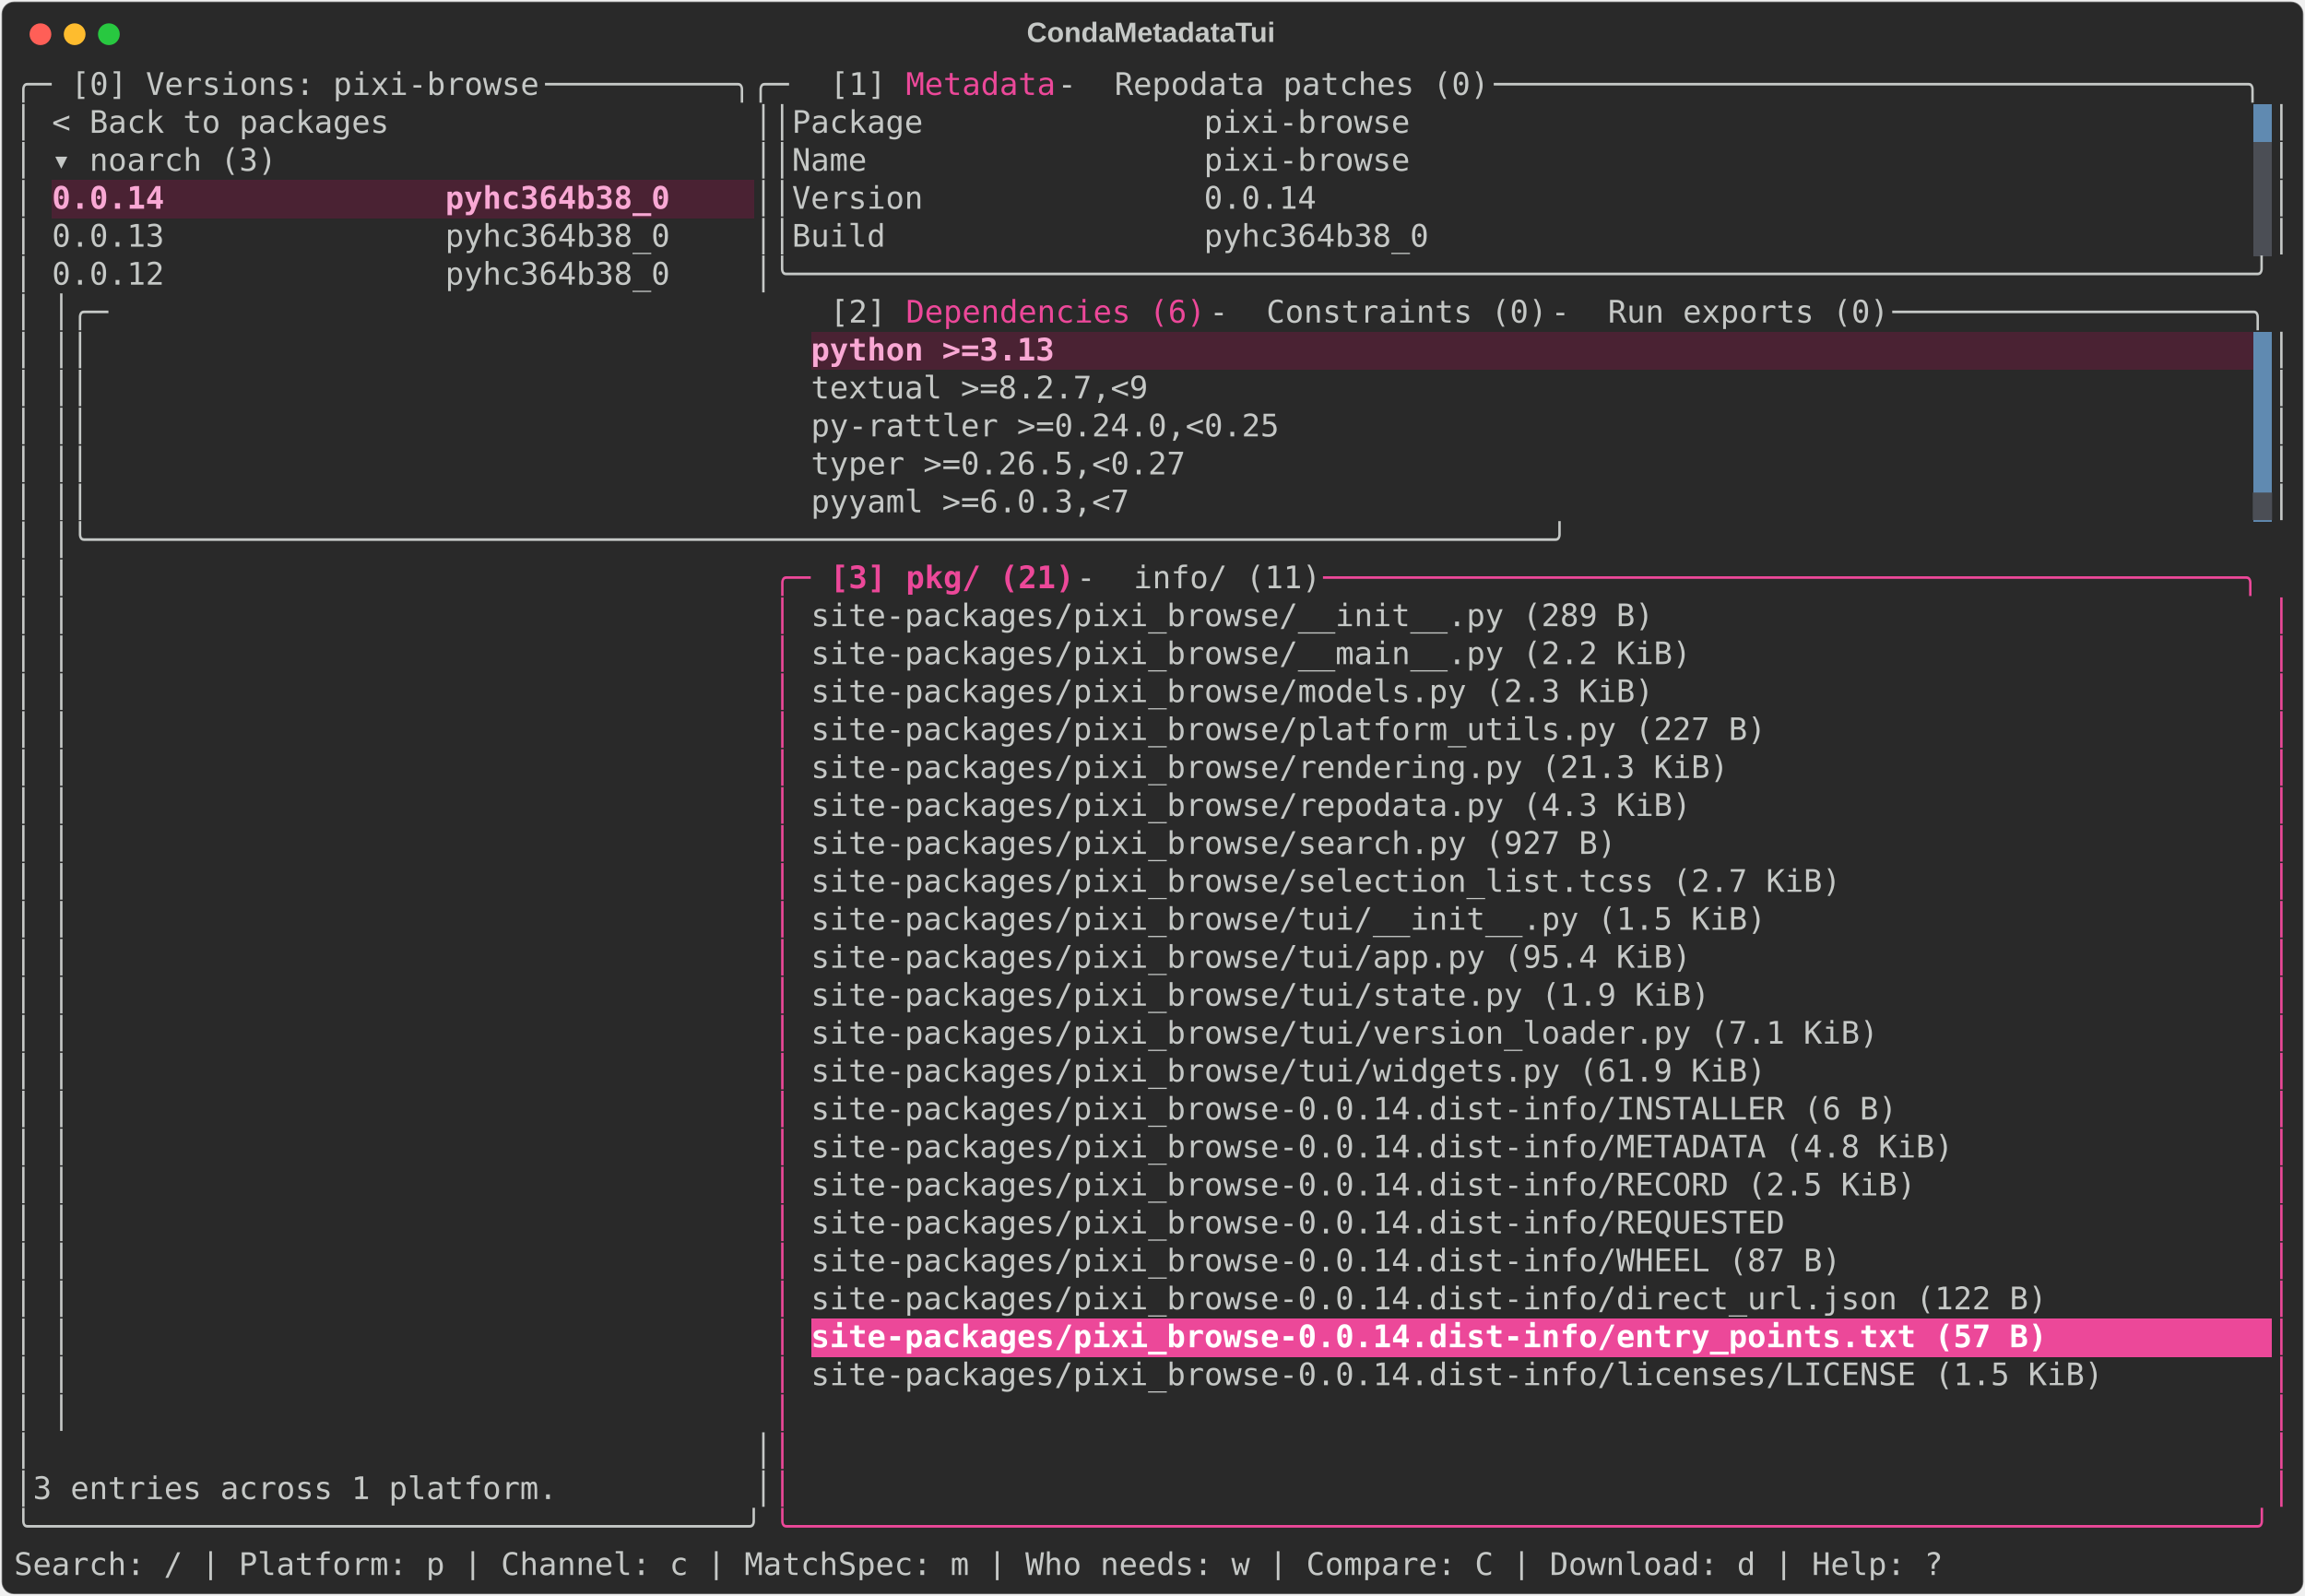
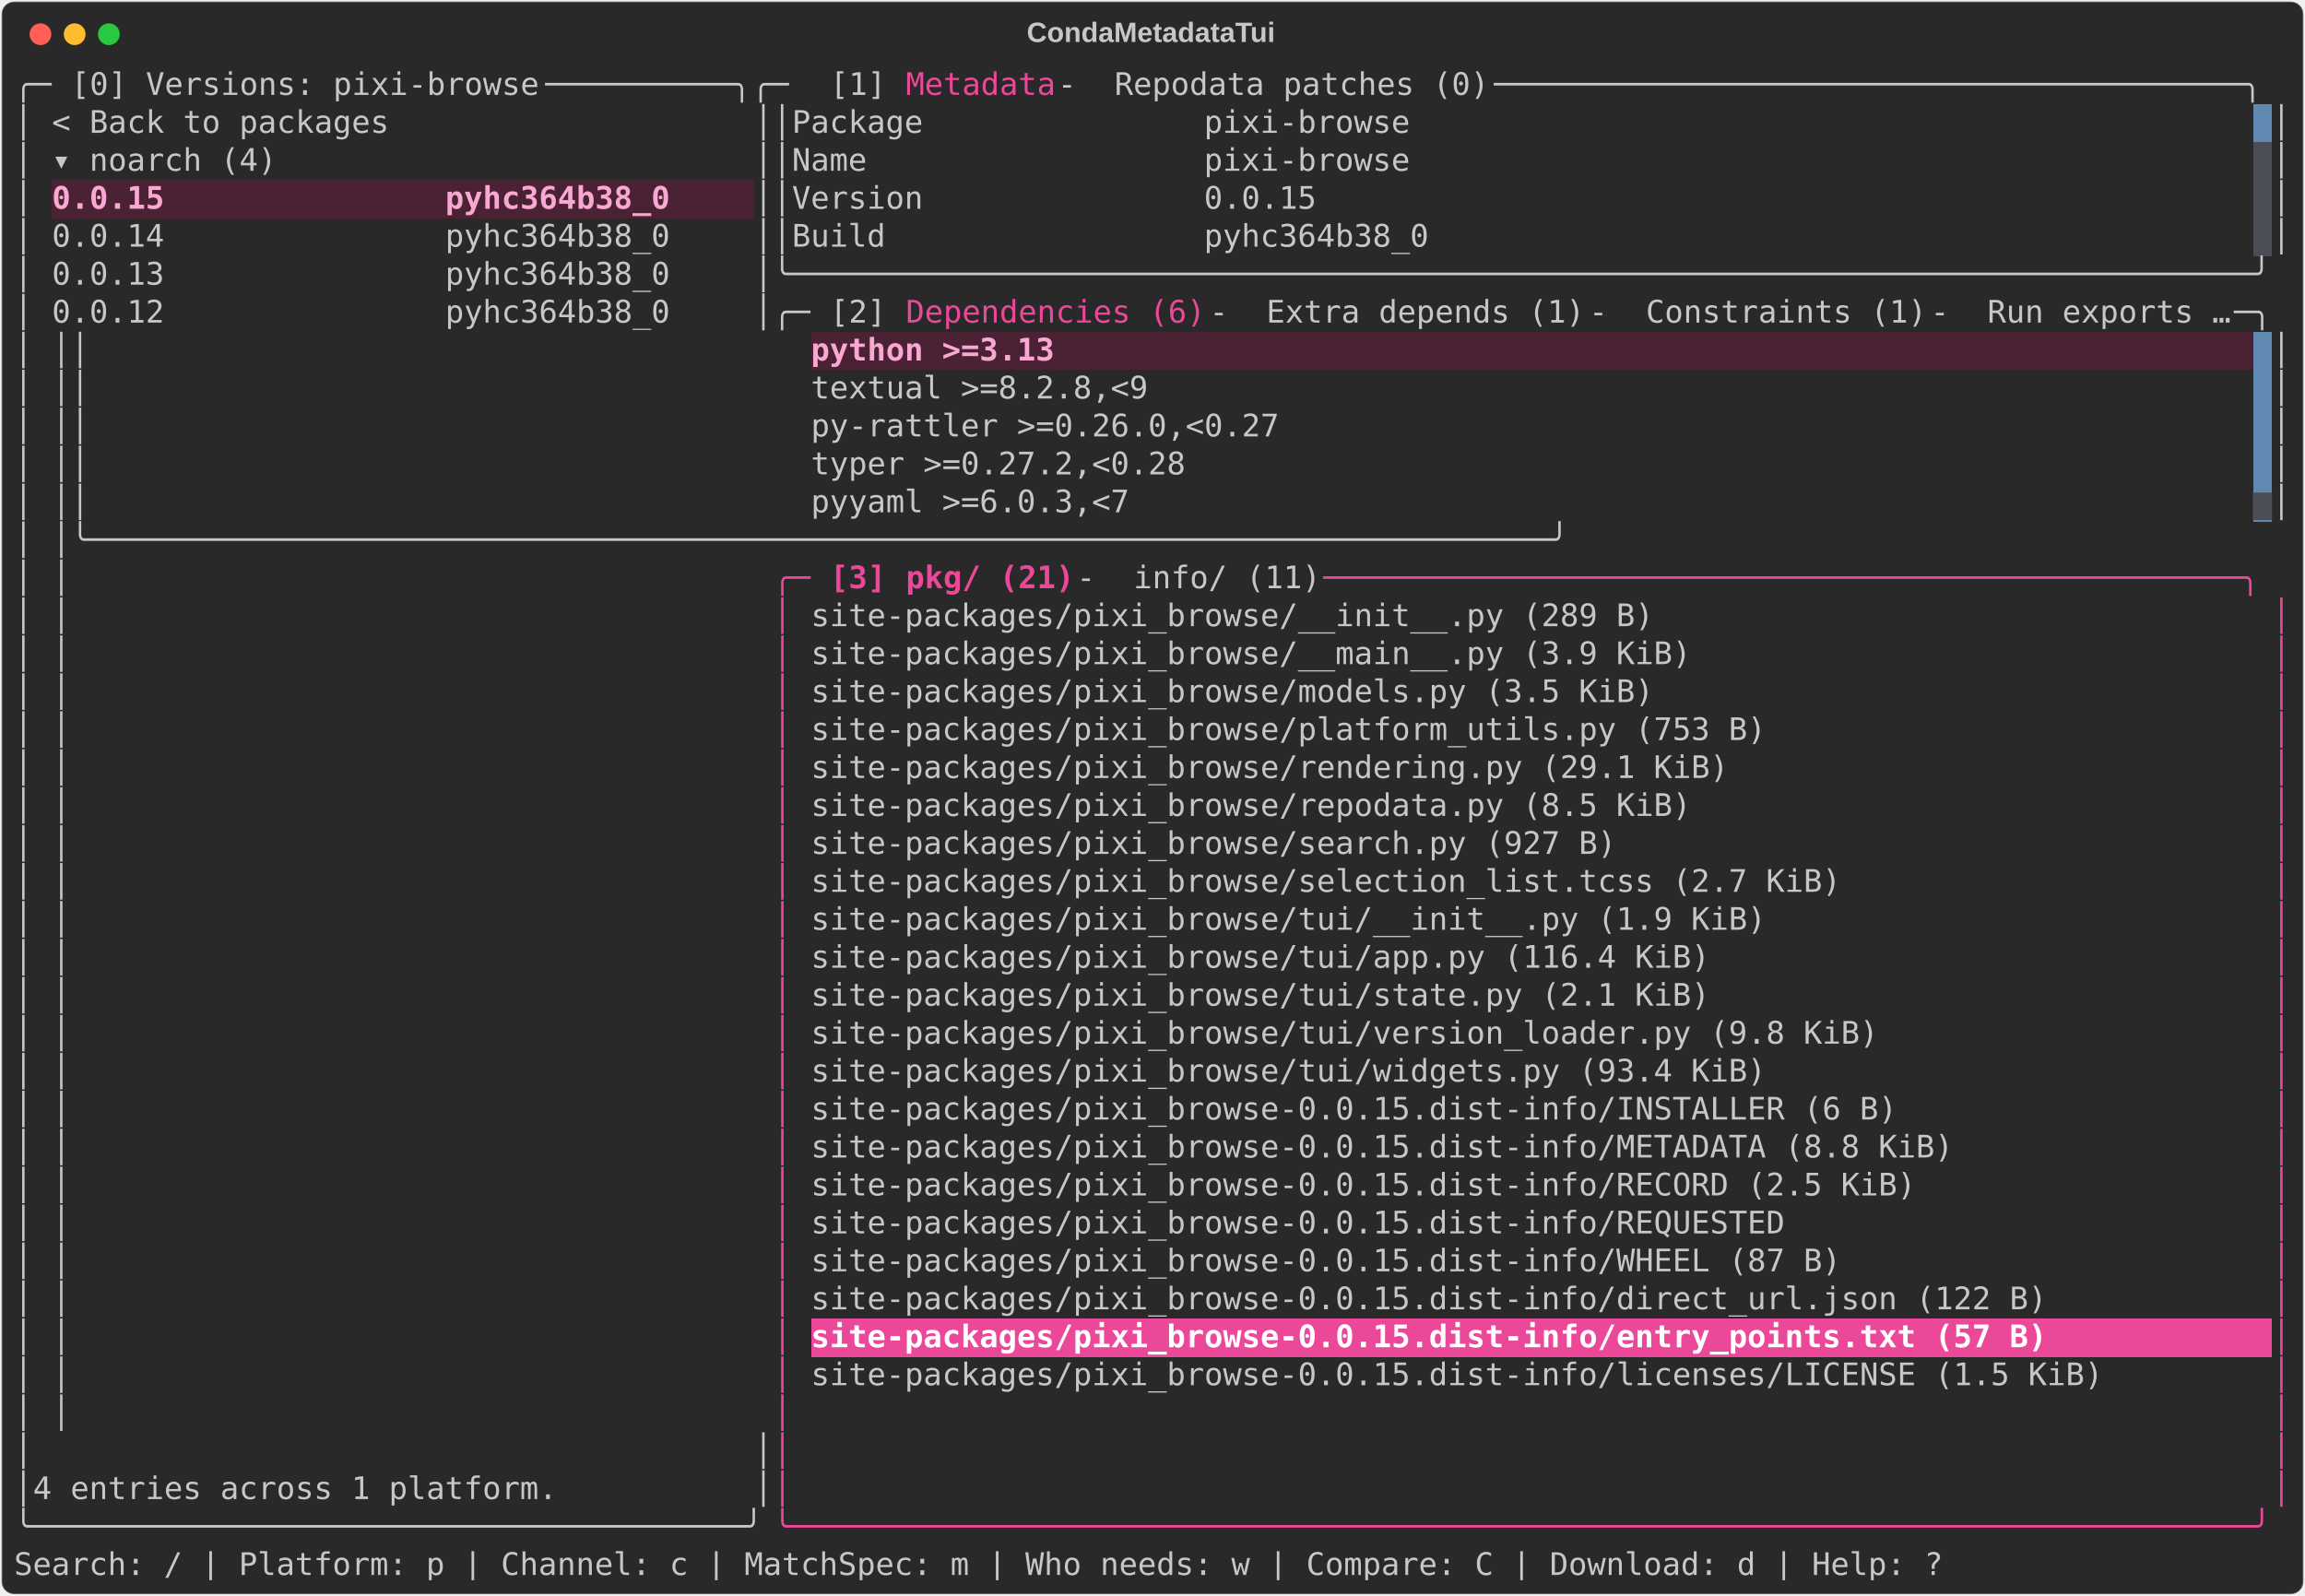
<svg xmlns="http://www.w3.org/2000/svg" class="rich-terminal" viewBox="0 0 1482 1026.0">
  <style>

    @font-face {
        font-family: "Fira Code";
        src: local("FiraCode-Regular"),
                url("https://cdnjs.cloudflare.com/ajax/libs/firacode/6.2.0/woff2/FiraCode-Regular.woff2") format("woff2"),
                url("https://cdnjs.cloudflare.com/ajax/libs/firacode/6.2.0/woff/FiraCode-Regular.woff") format("woff");
        font-style: normal;
        font-weight: 400;
    }
    @font-face {
        font-family: "Fira Code";
        src: local("FiraCode-Bold"),
                url("https://cdnjs.cloudflare.com/ajax/libs/firacode/6.2.0/woff2/FiraCode-Bold.woff2") format("woff2"),
                url("https://cdnjs.cloudflare.com/ajax/libs/firacode/6.2.0/woff/FiraCode-Bold.woff") format("woff");
        font-style: bold;
        font-weight: 700;
    }

    .terminal-matrix {
        font-family: Fira Code, monospace;
        font-size: 20px;
        line-height: 24.4px;
        font-variant-east-asian: full-width;
    }

    .terminal-title {
        font-size: 18px;
        font-weight: bold;
        font-family: arial;
    }

    .terminal-r1 { fill: #c5c8c6 }
.terminal-r2 { fill: #ec4899 }
.terminal-r3 { fill: #292929 }
.terminal-r4 { fill: #f9a8d4;font-weight: bold }
.terminal-r5 { fill: #4b4e55 }
.terminal-r6 { fill: #ec4899;font-weight: bold }
.terminal-r7 { fill: #ffffff;font-weight: bold }
    </style>
  <defs>
    <clipPath id="terminal-clip-terminal">
      <rect x="0" y="0" width="1463.0" height="975.0" />
    </clipPath>
    <clipPath id="terminal-line-0">
      <rect x="0" y="1.5" width="1464" height="24.65" />
    </clipPath>
    <clipPath id="terminal-line-1">
      <rect x="0" y="25.9" width="1464" height="24.65" />
    </clipPath>
    <clipPath id="terminal-line-2">
      <rect x="0" y="50.3" width="1464" height="24.65" />
    </clipPath>
    <clipPath id="terminal-line-3">
      <rect x="0" y="74.7" width="1464" height="24.65" />
    </clipPath>
    <clipPath id="terminal-line-4">
      <rect x="0" y="99.1" width="1464" height="24.65" />
    </clipPath>
    <clipPath id="terminal-line-5">
      <rect x="0" y="123.5" width="1464" height="24.65" />
    </clipPath>
    <clipPath id="terminal-line-6">
      <rect x="0" y="147.9" width="1464" height="24.65" />
    </clipPath>
    <clipPath id="terminal-line-7">
      <rect x="0" y="172.3" width="1464" height="24.65" />
    </clipPath>
    <clipPath id="terminal-line-8">
      <rect x="0" y="196.7" width="1464" height="24.65" />
    </clipPath>
    <clipPath id="terminal-line-9">
      <rect x="0" y="221.1" width="1464" height="24.65" />
    </clipPath>
    <clipPath id="terminal-line-10">
      <rect x="0" y="245.5" width="1464" height="24.65" />
    </clipPath>
    <clipPath id="terminal-line-11">
      <rect x="0" y="269.9" width="1464" height="24.65" />
    </clipPath>
    <clipPath id="terminal-line-12">
      <rect x="0" y="294.3" width="1464" height="24.65" />
    </clipPath>
    <clipPath id="terminal-line-13">
      <rect x="0" y="318.7" width="1464" height="24.65" />
    </clipPath>
    <clipPath id="terminal-line-14">
      <rect x="0" y="343.1" width="1464" height="24.65" />
    </clipPath>
    <clipPath id="terminal-line-15">
      <rect x="0" y="367.5" width="1464" height="24.65" />
    </clipPath>
    <clipPath id="terminal-line-16">
      <rect x="0" y="391.9" width="1464" height="24.65" />
    </clipPath>
    <clipPath id="terminal-line-17">
      <rect x="0" y="416.3" width="1464" height="24.65" />
    </clipPath>
    <clipPath id="terminal-line-18">
      <rect x="0" y="440.7" width="1464" height="24.65" />
    </clipPath>
    <clipPath id="terminal-line-19">
      <rect x="0" y="465.1" width="1464" height="24.65" />
    </clipPath>
    <clipPath id="terminal-line-20">
      <rect x="0" y="489.5" width="1464" height="24.65" />
    </clipPath>
    <clipPath id="terminal-line-21">
      <rect x="0" y="513.9" width="1464" height="24.65" />
    </clipPath>
    <clipPath id="terminal-line-22">
      <rect x="0" y="538.3" width="1464" height="24.65" />
    </clipPath>
    <clipPath id="terminal-line-23">
      <rect x="0" y="562.7" width="1464" height="24.65" />
    </clipPath>
    <clipPath id="terminal-line-24">
      <rect x="0" y="587.1" width="1464" height="24.65" />
    </clipPath>
    <clipPath id="terminal-line-25">
      <rect x="0" y="611.5" width="1464" height="24.65" />
    </clipPath>
    <clipPath id="terminal-line-26">
      <rect x="0" y="635.9" width="1464" height="24.65" />
    </clipPath>
    <clipPath id="terminal-line-27">
      <rect x="0" y="660.3" width="1464" height="24.65" />
    </clipPath>
    <clipPath id="terminal-line-28">
      <rect x="0" y="684.7" width="1464" height="24.65" />
    </clipPath>
    <clipPath id="terminal-line-29">
      <rect x="0" y="709.1" width="1464" height="24.65" />
    </clipPath>
    <clipPath id="terminal-line-30">
      <rect x="0" y="733.5" width="1464" height="24.65" />
    </clipPath>
    <clipPath id="terminal-line-31">
      <rect x="0" y="757.9" width="1464" height="24.65" />
    </clipPath>
    <clipPath id="terminal-line-32">
      <rect x="0" y="782.3" width="1464" height="24.65" />
    </clipPath>
    <clipPath id="terminal-line-33">
      <rect x="0" y="806.7" width="1464" height="24.65" />
    </clipPath>
    <clipPath id="terminal-line-34">
      <rect x="0" y="831.1" width="1464" height="24.65" />
    </clipPath>
    <clipPath id="terminal-line-35">
      <rect x="0" y="855.5" width="1464" height="24.65" />
    </clipPath>
    <clipPath id="terminal-line-36">
      <rect x="0" y="879.9" width="1464" height="24.65" />
    </clipPath>
    <clipPath id="terminal-line-37">
      <rect x="0" y="904.3" width="1464" height="24.65" />
    </clipPath>
    <clipPath id="terminal-line-38">
      <rect x="0" y="928.7" width="1464" height="24.65" />
    </clipPath>
  </defs>
  <rect fill="#292929" stroke="rgba(255,255,255,0.35)" stroke-width="1" x="1" y="1" width="1480" height="1024" rx="8" />
  <text class="terminal-title" fill="#c5c8c6" text-anchor="middle" x="740" y="27">CondaMetadataTui</text>
  <g transform="translate(26,22)">
    <circle cx="0" cy="0" r="7" fill="#ff5f57" />
    <circle cx="22" cy="0" r="7" fill="#febc2e" />
    <circle cx="44" cy="0" r="7" fill="#28c840" />
  </g>
  <g transform="translate(9, 41)" clip-path="url(#terminal-clip-terminal)">
    <rect fill="#608ab1" x="1439.6" y="25.9" width="12.2" height="24.65" shape-rendering="crispEdges" />
    <rect fill="#4b4e55" x="1439.6" y="50.3" width="12.2" height="24.65" shape-rendering="crispEdges" />
    <rect fill="#4a2233" x="24.4" y="74.7" width="402.6" height="24.65" shape-rendering="crispEdges" />
    <rect fill="#4a2233" x="427" y="74.7" width="48.8" height="24.65" shape-rendering="crispEdges" />
    <rect fill="#4b4e55" x="1439.6" y="74.7" width="12.2" height="24.65" shape-rendering="crispEdges" />
    <rect fill="#4b4e55" x="1439.6" y="99.1" width="12.2" height="24.65" shape-rendering="crispEdges" />
    <rect fill="#4a2233" x="512.4" y="172.3" width="158.6" height="24.65" shape-rendering="crispEdges" />
    <rect fill="#4a2233" x="671" y="172.3" width="768.6" height="24.65" shape-rendering="crispEdges" />
    <rect fill="#608ab1" x="1439.6" y="172.3" width="12.2" height="24.65" shape-rendering="crispEdges" />
    <rect fill="#608ab1" x="1439.6" y="196.7" width="12.2" height="24.65" shape-rendering="crispEdges" />
    <rect fill="#608ab1" x="1439.6" y="221.1" width="12.2" height="24.65" shape-rendering="crispEdges" />
    <rect fill="#608ab1" x="1439.6" y="245.5" width="12.2" height="24.65" shape-rendering="crispEdges" />
    <rect fill="#608ab1" x="1439.6" y="269.9" width="12.2" height="24.65" shape-rendering="crispEdges" />
    <rect fill="#ec4899" x="512.4" y="806.7" width="805.2" height="24.65" shape-rendering="crispEdges" />
    <rect fill="#ec4899" x="1317.6" y="806.7" width="134.2" height="24.65" shape-rendering="crispEdges" />
    <g class="terminal-matrix">
      <text class="terminal-r1" x="0" y="20" textLength="36.6" clip-path="url(#terminal-line-0)">╭─ </text>
      <text class="terminal-r1" x="36.6" y="20" textLength="305" clip-path="url(#terminal-line-0)">[0] Versions: pixi-browse</text>
      <text class="terminal-r1" x="341.6" y="20" textLength="183" clip-path="url(#terminal-line-0)"> ──────────╮╭─ </text>
      <text class="terminal-r1" x="524.6" y="20" textLength="48.8" clip-path="url(#terminal-line-0)">[1] </text>
      <text class="terminal-r2" x="573.4" y="20" textLength="97.6" clip-path="url(#terminal-line-0)">Metadata</text>
      <text class="terminal-r1" x="671" y="20" textLength="36.6" clip-path="url(#terminal-line-0)"> - </text>
      <text class="terminal-r1" x="707.6" y="20" textLength="244" clip-path="url(#terminal-line-0)">Repodata patches (0)</text>
      <text class="terminal-r1" x="951.6" y="20" textLength="512.4" clip-path="url(#terminal-line-0)"> ────────────────────────────────────────╮</text>
      <text class="terminal-r1" x="1464" y="20" textLength="12.2" clip-path="url(#terminal-line-0)">
</text>
      <text class="terminal-r1" x="0" y="44.4" textLength="12.2" clip-path="url(#terminal-line-1)">│</text>
      <text class="terminal-r1" x="24.4" y="44.4" textLength="219.6" clip-path="url(#terminal-line-1)">&lt; Back to packages</text>
      <text class="terminal-r1" x="475.8" y="44.4" textLength="24.4" clip-path="url(#terminal-line-1)">││</text>
      <text class="terminal-r1" x="500.2" y="44.4" textLength="402.6" clip-path="url(#terminal-line-1)">Package               pixi-browse</text>
      <text class="terminal-r1" x="1451.8" y="44.4" textLength="12.2" clip-path="url(#terminal-line-1)">│</text>
      <text class="terminal-r1" x="1464" y="44.4" textLength="12.2" clip-path="url(#terminal-line-1)">
</text>
      <text class="terminal-r1" x="0" y="68.8" textLength="12.2" clip-path="url(#terminal-line-2)">│</text>
-       <text class="terminal-r1" x="24.4" y="68.8" textLength="146.4" clip-path="url(#terminal-line-2)">▾ noarch (3)</text>
+       <text class="terminal-r1" x="24.4" y="68.8" textLength="146.4" clip-path="url(#terminal-line-2)">▾ noarch (4)</text>
      <text class="terminal-r1" x="475.8" y="68.8" textLength="24.4" clip-path="url(#terminal-line-2)">││</text>
      <text class="terminal-r1" x="500.2" y="68.8" textLength="402.6" clip-path="url(#terminal-line-2)">Name                  pixi-browse</text>
      <text class="terminal-r1" x="1451.8" y="68.8" textLength="12.2" clip-path="url(#terminal-line-2)">│</text>
      <text class="terminal-r1" x="1464" y="68.8" textLength="12.2" clip-path="url(#terminal-line-2)">
</text>
      <text class="terminal-r1" x="0" y="93.2" textLength="12.2" clip-path="url(#terminal-line-3)">│</text>
-       <text class="terminal-r4" x="24.4" y="93.2" textLength="402.6" clip-path="url(#terminal-line-3)">0.0.14               pyhc364b38_0</text>
+       <text class="terminal-r4" x="24.4" y="93.2" textLength="402.6" clip-path="url(#terminal-line-3)">0.0.15               pyhc364b38_0</text>
      <text class="terminal-r1" x="475.8" y="93.2" textLength="24.4" clip-path="url(#terminal-line-3)">││</text>
-       <text class="terminal-r1" x="500.2" y="93.2" textLength="341.6" clip-path="url(#terminal-line-3)">Version               0.0.14</text>
+       <text class="terminal-r1" x="500.2" y="93.2" textLength="341.6" clip-path="url(#terminal-line-3)">Version               0.0.15</text>
      <text class="terminal-r1" x="1451.8" y="93.2" textLength="12.2" clip-path="url(#terminal-line-3)">│</text>
      <text class="terminal-r1" x="1464" y="93.2" textLength="12.2" clip-path="url(#terminal-line-3)">
</text>
      <text class="terminal-r1" x="0" y="117.6" textLength="12.2" clip-path="url(#terminal-line-4)">│</text>
-       <text class="terminal-r1" x="24.4" y="117.6" textLength="402.6" clip-path="url(#terminal-line-4)">0.0.13               pyhc364b38_0</text>
+       <text class="terminal-r1" x="24.4" y="117.6" textLength="402.6" clip-path="url(#terminal-line-4)">0.0.14               pyhc364b38_0</text>
      <text class="terminal-r1" x="475.8" y="117.6" textLength="24.4" clip-path="url(#terminal-line-4)">││</text>
      <text class="terminal-r1" x="500.2" y="117.6" textLength="414.8" clip-path="url(#terminal-line-4)">Build                 pyhc364b38_0</text>
      <text class="terminal-r1" x="1451.8" y="117.6" textLength="12.2" clip-path="url(#terminal-line-4)">│</text>
      <text class="terminal-r1" x="1464" y="117.6" textLength="12.2" clip-path="url(#terminal-line-4)">
</text>
      <text class="terminal-r1" x="0" y="142" textLength="12.2" clip-path="url(#terminal-line-5)">│</text>
-       <text class="terminal-r1" x="24.4" y="142" textLength="402.6" clip-path="url(#terminal-line-5)">0.0.12               pyhc364b38_0</text>
+       <text class="terminal-r1" x="24.4" y="142" textLength="402.6" clip-path="url(#terminal-line-5)">0.0.13               pyhc364b38_0</text>
      <text class="terminal-r1" x="475.8" y="142" textLength="988.2" clip-path="url(#terminal-line-5)">│╰──────────────────────────────────────────────────────────────────────────────╯</text>
      <text class="terminal-r1" x="1464" y="142" textLength="12.2" clip-path="url(#terminal-line-5)">
</text>
      <text class="terminal-r1" x="0" y="166.4" textLength="12.2" clip-path="url(#terminal-line-6)">│</text>
-       <text class="terminal-r1" x="24.4" y="166.4" textLength="500.2" clip-path="url(#terminal-line-6)">                                     │╭─ </text>
+       <text class="terminal-r1" x="24.4" y="166.4" textLength="402.6" clip-path="url(#terminal-line-6)">0.0.12               pyhc364b38_0</text>
+       <text class="terminal-r1" x="475.8" y="166.4" textLength="48.8" clip-path="url(#terminal-line-6)">│╭─ </text>
      <text class="terminal-r1" x="524.6" y="166.4" textLength="48.8" clip-path="url(#terminal-line-6)">[2] </text>
      <text class="terminal-r2" x="573.4" y="166.4" textLength="195.2" clip-path="url(#terminal-line-6)">Dependencies (6)</text>
      <text class="terminal-r1" x="768.6" y="166.4" textLength="36.6" clip-path="url(#terminal-line-6)"> - </text>
-       <text class="terminal-r1" x="805.2" y="166.4" textLength="183" clip-path="url(#terminal-line-6)">Constraints (0)</text>
-       <text class="terminal-r1" x="988.2" y="166.4" textLength="36.6" clip-path="url(#terminal-line-6)"> - </text>
-       <text class="terminal-r1" x="1024.8" y="166.4" textLength="183" clip-path="url(#terminal-line-6)">Run exports (0)</text>
-       <text class="terminal-r1" x="1207.8" y="166.4" textLength="256.2" clip-path="url(#terminal-line-6)"> ───────────────────╮</text>
+       <text class="terminal-r1" x="805.2" y="166.4" textLength="207.4" clip-path="url(#terminal-line-6)">Extra depends (1)</text>
+       <text class="terminal-r1" x="1012.6" y="166.4" textLength="36.6" clip-path="url(#terminal-line-6)"> - </text>
+       <text class="terminal-r1" x="1049.2" y="166.4" textLength="183" clip-path="url(#terminal-line-6)">Constraints (1)</text>
+       <text class="terminal-r1" x="1232.2" y="166.4" textLength="36.6" clip-path="url(#terminal-line-6)"> - </text>
+       <text class="terminal-r1" x="1268.8" y="166.4" textLength="158.6" clip-path="url(#terminal-line-6)">Run exports …</text>
+       <text class="terminal-r1" x="1427.4" y="166.4" textLength="36.6" clip-path="url(#terminal-line-6)"> ─╮</text>
      <text class="terminal-r1" x="1464" y="166.4" textLength="12.2" clip-path="url(#terminal-line-6)">
</text>
      <text class="terminal-r1" x="0" y="190.8" textLength="12.2" clip-path="url(#terminal-line-7)">│</text>
      <text class="terminal-r1" x="24.4" y="190.8" textLength="475.8" clip-path="url(#terminal-line-7)">                                     ││</text>
      <text class="terminal-r4" x="512.4" y="190.8" textLength="158.6" clip-path="url(#terminal-line-7)">python &gt;=3.13</text>
      <text class="terminal-r1" x="1451.8" y="190.8" textLength="12.2" clip-path="url(#terminal-line-7)">│</text>
      <text class="terminal-r1" x="1464" y="190.8" textLength="12.2" clip-path="url(#terminal-line-7)">
</text>
      <text class="terminal-r1" x="0" y="215.2" textLength="12.2" clip-path="url(#terminal-line-8)">│</text>
      <text class="terminal-r1" x="24.4" y="215.2" textLength="475.8" clip-path="url(#terminal-line-8)">                                     ││</text>
-       <text class="terminal-r1" x="512.4" y="215.2" textLength="219.6" clip-path="url(#terminal-line-8)">textual &gt;=8.2.7,&lt;9</text>
+       <text class="terminal-r1" x="512.4" y="215.2" textLength="219.6" clip-path="url(#terminal-line-8)">textual &gt;=8.2.8,&lt;9</text>
      <text class="terminal-r1" x="1451.8" y="215.2" textLength="12.2" clip-path="url(#terminal-line-8)">│</text>
      <text class="terminal-r1" x="1464" y="215.2" textLength="12.2" clip-path="url(#terminal-line-8)">
</text>
      <text class="terminal-r1" x="0" y="239.6" textLength="12.2" clip-path="url(#terminal-line-9)">│</text>
      <text class="terminal-r1" x="24.4" y="239.6" textLength="475.8" clip-path="url(#terminal-line-9)">                                     ││</text>
-       <text class="terminal-r1" x="512.4" y="239.6" textLength="305" clip-path="url(#terminal-line-9)">py-rattler &gt;=0.24.0,&lt;0.25</text>
+       <text class="terminal-r1" x="512.4" y="239.6" textLength="305" clip-path="url(#terminal-line-9)">py-rattler &gt;=0.26.0,&lt;0.27</text>
      <text class="terminal-r1" x="1451.8" y="239.6" textLength="12.2" clip-path="url(#terminal-line-9)">│</text>
      <text class="terminal-r1" x="1464" y="239.6" textLength="12.2" clip-path="url(#terminal-line-9)">
</text>
      <text class="terminal-r1" x="0" y="264" textLength="12.2" clip-path="url(#terminal-line-10)">│</text>
      <text class="terminal-r1" x="24.4" y="264" textLength="475.8" clip-path="url(#terminal-line-10)">                                     ││</text>
-       <text class="terminal-r1" x="512.4" y="264" textLength="244" clip-path="url(#terminal-line-10)">typer &gt;=0.26.5,&lt;0.27</text>
+       <text class="terminal-r1" x="512.4" y="264" textLength="244" clip-path="url(#terminal-line-10)">typer &gt;=0.27.2,&lt;0.28</text>
      <text class="terminal-r1" x="1451.8" y="264" textLength="12.2" clip-path="url(#terminal-line-10)">│</text>
      <text class="terminal-r1" x="1464" y="264" textLength="12.2" clip-path="url(#terminal-line-10)">
</text>
      <text class="terminal-r1" x="0" y="288.4" textLength="12.2" clip-path="url(#terminal-line-11)">│</text>
      <text class="terminal-r1" x="24.4" y="288.4" textLength="475.8" clip-path="url(#terminal-line-11)">                                     ││</text>
      <text class="terminal-r1" x="512.4" y="288.4" textLength="207.4" clip-path="url(#terminal-line-11)">pyyaml &gt;=6.0.3,&lt;7</text>
      <text class="terminal-r5" x="1439.6" y="288.4" textLength="12.2" clip-path="url(#terminal-line-11)">▆</text>
      <text class="terminal-r1" x="1451.8" y="288.4" textLength="12.2" clip-path="url(#terminal-line-11)">│</text>
      <text class="terminal-r1" x="1464" y="288.4" textLength="12.2" clip-path="url(#terminal-line-11)">
</text>
      <text class="terminal-r1" x="0" y="312.8" textLength="12.2" clip-path="url(#terminal-line-12)">│</text>
      <text class="terminal-r1" x="24.4" y="312.8" textLength="1439.6" clip-path="url(#terminal-line-12)">                                     │╰──────────────────────────────────────────────────────────────────────────────╯</text>
      <text class="terminal-r1" x="1464" y="312.8" textLength="12.2" clip-path="url(#terminal-line-12)">
</text>
      <text class="terminal-r1" x="0" y="337.2" textLength="12.2" clip-path="url(#terminal-line-13)">│</text>
      <text class="terminal-r1" x="24.4" y="337.2" textLength="463.6" clip-path="url(#terminal-line-13)">                                     │</text>
      <text class="terminal-r2" x="488" y="337.2" textLength="36.6" clip-path="url(#terminal-line-13)">╭─ </text>
      <text class="terminal-r6" x="524.6" y="337.2" textLength="48.8" clip-path="url(#terminal-line-13)">[3] </text>
      <text class="terminal-r6" x="573.4" y="337.2" textLength="109.8" clip-path="url(#terminal-line-13)">pkg/ (21)</text>
      <text class="terminal-r1" x="683.2" y="337.2" textLength="36.6" clip-path="url(#terminal-line-13)"> - </text>
      <text class="terminal-r1" x="719.8" y="337.2" textLength="122" clip-path="url(#terminal-line-13)">info/ (11)</text>
      <text class="terminal-r2" x="841.8" y="337.2" textLength="622.2" clip-path="url(#terminal-line-13)"> ─────────────────────────────────────────────────╮</text>
      <text class="terminal-r1" x="1464" y="337.2" textLength="12.2" clip-path="url(#terminal-line-13)">
</text>
      <text class="terminal-r1" x="0" y="361.6" textLength="12.2" clip-path="url(#terminal-line-14)">│</text>
      <text class="terminal-r1" x="24.4" y="361.6" textLength="463.6" clip-path="url(#terminal-line-14)">                                     │</text>
      <text class="terminal-r2" x="488" y="361.6" textLength="12.2" clip-path="url(#terminal-line-14)">│</text>
      <text class="terminal-r1" x="512.4" y="361.6" textLength="549" clip-path="url(#terminal-line-14)">site-packages/pixi_browse/__init__.py (289 B)</text>
      <text class="terminal-r2" x="1451.8" y="361.6" textLength="12.2" clip-path="url(#terminal-line-14)">│</text>
      <text class="terminal-r1" x="1464" y="361.6" textLength="12.2" clip-path="url(#terminal-line-14)">
</text>
      <text class="terminal-r1" x="0" y="386" textLength="12.2" clip-path="url(#terminal-line-15)">│</text>
      <text class="terminal-r1" x="24.4" y="386" textLength="463.6" clip-path="url(#terminal-line-15)">                                     │</text>
      <text class="terminal-r2" x="488" y="386" textLength="12.2" clip-path="url(#terminal-line-15)">│</text>
-       <text class="terminal-r1" x="512.4" y="386" textLength="573.4" clip-path="url(#terminal-line-15)">site-packages/pixi_browse/__main__.py (2.2 KiB)</text>
+       <text class="terminal-r1" x="512.4" y="386" textLength="573.4" clip-path="url(#terminal-line-15)">site-packages/pixi_browse/__main__.py (3.9 KiB)</text>
      <text class="terminal-r2" x="1451.8" y="386" textLength="12.2" clip-path="url(#terminal-line-15)">│</text>
      <text class="terminal-r1" x="1464" y="386" textLength="12.2" clip-path="url(#terminal-line-15)">
</text>
      <text class="terminal-r1" x="0" y="410.4" textLength="12.2" clip-path="url(#terminal-line-16)">│</text>
      <text class="terminal-r1" x="24.4" y="410.4" textLength="463.6" clip-path="url(#terminal-line-16)">                                     │</text>
      <text class="terminal-r2" x="488" y="410.4" textLength="12.2" clip-path="url(#terminal-line-16)">│</text>
-       <text class="terminal-r1" x="512.4" y="410.4" textLength="549" clip-path="url(#terminal-line-16)">site-packages/pixi_browse/models.py (2.3 KiB)</text>
+       <text class="terminal-r1" x="512.4" y="410.4" textLength="549" clip-path="url(#terminal-line-16)">site-packages/pixi_browse/models.py (3.5 KiB)</text>
      <text class="terminal-r2" x="1451.8" y="410.4" textLength="12.2" clip-path="url(#terminal-line-16)">│</text>
      <text class="terminal-r1" x="1464" y="410.4" textLength="12.2" clip-path="url(#terminal-line-16)">
</text>
      <text class="terminal-r1" x="0" y="434.8" textLength="12.2" clip-path="url(#terminal-line-17)">│</text>
      <text class="terminal-r1" x="24.4" y="434.8" textLength="463.6" clip-path="url(#terminal-line-17)">                                     │</text>
      <text class="terminal-r2" x="488" y="434.8" textLength="12.2" clip-path="url(#terminal-line-17)">│</text>
-       <text class="terminal-r1" x="512.4" y="434.8" textLength="622.2" clip-path="url(#terminal-line-17)">site-packages/pixi_browse/platform_utils.py (227 B)</text>
+       <text class="terminal-r1" x="512.4" y="434.8" textLength="622.2" clip-path="url(#terminal-line-17)">site-packages/pixi_browse/platform_utils.py (753 B)</text>
      <text class="terminal-r2" x="1451.8" y="434.8" textLength="12.2" clip-path="url(#terminal-line-17)">│</text>
      <text class="terminal-r1" x="1464" y="434.8" textLength="12.2" clip-path="url(#terminal-line-17)">
</text>
      <text class="terminal-r1" x="0" y="459.2" textLength="12.2" clip-path="url(#terminal-line-18)">│</text>
      <text class="terminal-r1" x="24.4" y="459.2" textLength="463.6" clip-path="url(#terminal-line-18)">                                     │</text>
      <text class="terminal-r2" x="488" y="459.2" textLength="12.2" clip-path="url(#terminal-line-18)">│</text>
-       <text class="terminal-r1" x="512.4" y="459.2" textLength="597.8" clip-path="url(#terminal-line-18)">site-packages/pixi_browse/rendering.py (21.3 KiB)</text>
+       <text class="terminal-r1" x="512.4" y="459.2" textLength="597.8" clip-path="url(#terminal-line-18)">site-packages/pixi_browse/rendering.py (29.1 KiB)</text>
      <text class="terminal-r2" x="1451.8" y="459.2" textLength="12.2" clip-path="url(#terminal-line-18)">│</text>
      <text class="terminal-r1" x="1464" y="459.2" textLength="12.2" clip-path="url(#terminal-line-18)">
</text>
      <text class="terminal-r1" x="0" y="483.6" textLength="12.2" clip-path="url(#terminal-line-19)">│</text>
      <text class="terminal-r1" x="24.4" y="483.6" textLength="463.6" clip-path="url(#terminal-line-19)">                                     │</text>
      <text class="terminal-r2" x="488" y="483.6" textLength="12.2" clip-path="url(#terminal-line-19)">│</text>
-       <text class="terminal-r1" x="512.4" y="483.6" textLength="573.4" clip-path="url(#terminal-line-19)">site-packages/pixi_browse/repodata.py (4.3 KiB)</text>
+       <text class="terminal-r1" x="512.4" y="483.6" textLength="573.4" clip-path="url(#terminal-line-19)">site-packages/pixi_browse/repodata.py (8.5 KiB)</text>
      <text class="terminal-r2" x="1451.8" y="483.6" textLength="12.2" clip-path="url(#terminal-line-19)">│</text>
      <text class="terminal-r1" x="1464" y="483.6" textLength="12.2" clip-path="url(#terminal-line-19)">
</text>
      <text class="terminal-r1" x="0" y="508" textLength="12.2" clip-path="url(#terminal-line-20)">│</text>
      <text class="terminal-r1" x="24.4" y="508" textLength="463.6" clip-path="url(#terminal-line-20)">                                     │</text>
      <text class="terminal-r2" x="488" y="508" textLength="12.2" clip-path="url(#terminal-line-20)">│</text>
      <text class="terminal-r1" x="512.4" y="508" textLength="524.6" clip-path="url(#terminal-line-20)">site-packages/pixi_browse/search.py (927 B)</text>
      <text class="terminal-r2" x="1451.8" y="508" textLength="12.2" clip-path="url(#terminal-line-20)">│</text>
      <text class="terminal-r1" x="1464" y="508" textLength="12.2" clip-path="url(#terminal-line-20)">
</text>
      <text class="terminal-r1" x="0" y="532.4" textLength="12.2" clip-path="url(#terminal-line-21)">│</text>
      <text class="terminal-r1" x="24.4" y="532.4" textLength="463.6" clip-path="url(#terminal-line-21)">                                     │</text>
      <text class="terminal-r2" x="488" y="532.4" textLength="12.2" clip-path="url(#terminal-line-21)">│</text>
      <text class="terminal-r1" x="512.4" y="532.4" textLength="671" clip-path="url(#terminal-line-21)">site-packages/pixi_browse/selection_list.tcss (2.7 KiB)</text>
      <text class="terminal-r2" x="1451.8" y="532.4" textLength="12.2" clip-path="url(#terminal-line-21)">│</text>
      <text class="terminal-r1" x="1464" y="532.4" textLength="12.2" clip-path="url(#terminal-line-21)">
</text>
      <text class="terminal-r1" x="0" y="556.8" textLength="12.2" clip-path="url(#terminal-line-22)">│</text>
      <text class="terminal-r1" x="24.4" y="556.8" textLength="463.6" clip-path="url(#terminal-line-22)">                                     │</text>
      <text class="terminal-r2" x="488" y="556.8" textLength="12.2" clip-path="url(#terminal-line-22)">│</text>
-       <text class="terminal-r1" x="512.4" y="556.8" textLength="622.2" clip-path="url(#terminal-line-22)">site-packages/pixi_browse/tui/__init__.py (1.5 KiB)</text>
+       <text class="terminal-r1" x="512.4" y="556.8" textLength="622.2" clip-path="url(#terminal-line-22)">site-packages/pixi_browse/tui/__init__.py (1.9 KiB)</text>
      <text class="terminal-r2" x="1451.8" y="556.8" textLength="12.2" clip-path="url(#terminal-line-22)">│</text>
      <text class="terminal-r1" x="1464" y="556.8" textLength="12.2" clip-path="url(#terminal-line-22)">
</text>
      <text class="terminal-r1" x="0" y="581.2" textLength="12.2" clip-path="url(#terminal-line-23)">│</text>
      <text class="terminal-r1" x="24.4" y="581.2" textLength="463.6" clip-path="url(#terminal-line-23)">                                     │</text>
      <text class="terminal-r2" x="488" y="581.2" textLength="12.2" clip-path="url(#terminal-line-23)">│</text>
-       <text class="terminal-r1" x="512.4" y="581.2" textLength="573.4" clip-path="url(#terminal-line-23)">site-packages/pixi_browse/tui/app.py (95.4 KiB)</text>
+       <text class="terminal-r1" x="512.4" y="581.2" textLength="585.6" clip-path="url(#terminal-line-23)">site-packages/pixi_browse/tui/app.py (116.4 KiB)</text>
      <text class="terminal-r2" x="1451.8" y="581.2" textLength="12.2" clip-path="url(#terminal-line-23)">│</text>
      <text class="terminal-r1" x="1464" y="581.2" textLength="12.2" clip-path="url(#terminal-line-23)">
</text>
      <text class="terminal-r1" x="0" y="605.6" textLength="12.2" clip-path="url(#terminal-line-24)">│</text>
      <text class="terminal-r1" x="24.4" y="605.6" textLength="463.6" clip-path="url(#terminal-line-24)">                                     │</text>
      <text class="terminal-r2" x="488" y="605.6" textLength="12.2" clip-path="url(#terminal-line-24)">│</text>
-       <text class="terminal-r1" x="512.4" y="605.6" textLength="585.6" clip-path="url(#terminal-line-24)">site-packages/pixi_browse/tui/state.py (1.9 KiB)</text>
+       <text class="terminal-r1" x="512.4" y="605.6" textLength="585.6" clip-path="url(#terminal-line-24)">site-packages/pixi_browse/tui/state.py (2.1 KiB)</text>
      <text class="terminal-r2" x="1451.8" y="605.6" textLength="12.2" clip-path="url(#terminal-line-24)">│</text>
      <text class="terminal-r1" x="1464" y="605.6" textLength="12.2" clip-path="url(#terminal-line-24)">
</text>
      <text class="terminal-r1" x="0" y="630" textLength="12.2" clip-path="url(#terminal-line-25)">│</text>
      <text class="terminal-r1" x="24.4" y="630" textLength="463.6" clip-path="url(#terminal-line-25)">                                     │</text>
      <text class="terminal-r2" x="488" y="630" textLength="12.2" clip-path="url(#terminal-line-25)">│</text>
-       <text class="terminal-r1" x="512.4" y="630" textLength="695.4" clip-path="url(#terminal-line-25)">site-packages/pixi_browse/tui/version_loader.py (7.1 KiB)</text>
+       <text class="terminal-r1" x="512.4" y="630" textLength="695.4" clip-path="url(#terminal-line-25)">site-packages/pixi_browse/tui/version_loader.py (9.8 KiB)</text>
      <text class="terminal-r2" x="1451.8" y="630" textLength="12.2" clip-path="url(#terminal-line-25)">│</text>
      <text class="terminal-r1" x="1464" y="630" textLength="12.2" clip-path="url(#terminal-line-25)">
</text>
      <text class="terminal-r1" x="0" y="654.4" textLength="12.2" clip-path="url(#terminal-line-26)">│</text>
      <text class="terminal-r1" x="24.4" y="654.4" textLength="463.6" clip-path="url(#terminal-line-26)">                                     │</text>
      <text class="terminal-r2" x="488" y="654.4" textLength="12.2" clip-path="url(#terminal-line-26)">│</text>
-       <text class="terminal-r1" x="512.4" y="654.4" textLength="622.2" clip-path="url(#terminal-line-26)">site-packages/pixi_browse/tui/widgets.py (61.9 KiB)</text>
+       <text class="terminal-r1" x="512.4" y="654.4" textLength="622.2" clip-path="url(#terminal-line-26)">site-packages/pixi_browse/tui/widgets.py (93.4 KiB)</text>
      <text class="terminal-r2" x="1451.8" y="654.4" textLength="12.2" clip-path="url(#terminal-line-26)">│</text>
      <text class="terminal-r1" x="1464" y="654.4" textLength="12.2" clip-path="url(#terminal-line-26)">
</text>
      <text class="terminal-r1" x="0" y="678.8" textLength="12.2" clip-path="url(#terminal-line-27)">│</text>
      <text class="terminal-r1" x="24.4" y="678.8" textLength="463.6" clip-path="url(#terminal-line-27)">                                     │</text>
      <text class="terminal-r2" x="488" y="678.8" textLength="12.2" clip-path="url(#terminal-line-27)">│</text>
-       <text class="terminal-r1" x="512.4" y="678.8" textLength="707.6" clip-path="url(#terminal-line-27)">site-packages/pixi_browse-0.0.14.dist-info/INSTALLER (6 B)</text>
+       <text class="terminal-r1" x="512.4" y="678.8" textLength="707.6" clip-path="url(#terminal-line-27)">site-packages/pixi_browse-0.0.15.dist-info/INSTALLER (6 B)</text>
      <text class="terminal-r2" x="1451.8" y="678.8" textLength="12.2" clip-path="url(#terminal-line-27)">│</text>
      <text class="terminal-r1" x="1464" y="678.8" textLength="12.2" clip-path="url(#terminal-line-27)">
</text>
      <text class="terminal-r1" x="0" y="703.2" textLength="12.2" clip-path="url(#terminal-line-28)">│</text>
      <text class="terminal-r1" x="24.4" y="703.2" textLength="463.6" clip-path="url(#terminal-line-28)">                                     │</text>
      <text class="terminal-r2" x="488" y="703.2" textLength="12.2" clip-path="url(#terminal-line-28)">│</text>
-       <text class="terminal-r1" x="512.4" y="703.2" textLength="744.2" clip-path="url(#terminal-line-28)">site-packages/pixi_browse-0.0.14.dist-info/METADATA (4.8 KiB)</text>
+       <text class="terminal-r1" x="512.4" y="703.2" textLength="744.2" clip-path="url(#terminal-line-28)">site-packages/pixi_browse-0.0.15.dist-info/METADATA (8.8 KiB)</text>
      <text class="terminal-r2" x="1451.8" y="703.2" textLength="12.2" clip-path="url(#terminal-line-28)">│</text>
      <text class="terminal-r1" x="1464" y="703.2" textLength="12.2" clip-path="url(#terminal-line-28)">
</text>
      <text class="terminal-r1" x="0" y="727.6" textLength="12.2" clip-path="url(#terminal-line-29)">│</text>
      <text class="terminal-r1" x="24.4" y="727.6" textLength="463.6" clip-path="url(#terminal-line-29)">                                     │</text>
      <text class="terminal-r2" x="488" y="727.6" textLength="12.2" clip-path="url(#terminal-line-29)">│</text>
-       <text class="terminal-r1" x="512.4" y="727.6" textLength="719.8" clip-path="url(#terminal-line-29)">site-packages/pixi_browse-0.0.14.dist-info/RECORD (2.5 KiB)</text>
+       <text class="terminal-r1" x="512.4" y="727.6" textLength="719.8" clip-path="url(#terminal-line-29)">site-packages/pixi_browse-0.0.15.dist-info/RECORD (2.5 KiB)</text>
      <text class="terminal-r2" x="1451.8" y="727.6" textLength="12.2" clip-path="url(#terminal-line-29)">│</text>
      <text class="terminal-r1" x="1464" y="727.6" textLength="12.2" clip-path="url(#terminal-line-29)">
</text>
      <text class="terminal-r1" x="0" y="752" textLength="12.2" clip-path="url(#terminal-line-30)">│</text>
      <text class="terminal-r1" x="24.4" y="752" textLength="463.6" clip-path="url(#terminal-line-30)">                                     │</text>
      <text class="terminal-r2" x="488" y="752" textLength="12.2" clip-path="url(#terminal-line-30)">│</text>
-       <text class="terminal-r1" x="512.4" y="752" textLength="634.4" clip-path="url(#terminal-line-30)">site-packages/pixi_browse-0.0.14.dist-info/REQUESTED</text>
+       <text class="terminal-r1" x="512.4" y="752" textLength="634.4" clip-path="url(#terminal-line-30)">site-packages/pixi_browse-0.0.15.dist-info/REQUESTED</text>
      <text class="terminal-r2" x="1451.8" y="752" textLength="12.2" clip-path="url(#terminal-line-30)">│</text>
      <text class="terminal-r1" x="1464" y="752" textLength="12.2" clip-path="url(#terminal-line-30)">
</text>
      <text class="terminal-r1" x="0" y="776.4" textLength="12.2" clip-path="url(#terminal-line-31)">│</text>
      <text class="terminal-r1" x="24.4" y="776.4" textLength="463.6" clip-path="url(#terminal-line-31)">                                     │</text>
      <text class="terminal-r2" x="488" y="776.4" textLength="12.2" clip-path="url(#terminal-line-31)">│</text>
-       <text class="terminal-r1" x="512.4" y="776.4" textLength="671" clip-path="url(#terminal-line-31)">site-packages/pixi_browse-0.0.14.dist-info/WHEEL (87 B)</text>
+       <text class="terminal-r1" x="512.4" y="776.4" textLength="671" clip-path="url(#terminal-line-31)">site-packages/pixi_browse-0.0.15.dist-info/WHEEL (87 B)</text>
      <text class="terminal-r2" x="1451.8" y="776.4" textLength="12.2" clip-path="url(#terminal-line-31)">│</text>
      <text class="terminal-r1" x="1464" y="776.4" textLength="12.2" clip-path="url(#terminal-line-31)">
</text>
      <text class="terminal-r1" x="0" y="800.8" textLength="12.2" clip-path="url(#terminal-line-32)">│</text>
      <text class="terminal-r1" x="24.4" y="800.8" textLength="463.6" clip-path="url(#terminal-line-32)">                                     │</text>
      <text class="terminal-r2" x="488" y="800.8" textLength="12.2" clip-path="url(#terminal-line-32)">│</text>
-       <text class="terminal-r1" x="512.4" y="800.8" textLength="805.2" clip-path="url(#terminal-line-32)">site-packages/pixi_browse-0.0.14.dist-info/direct_url.json (122 B)</text>
+       <text class="terminal-r1" x="512.4" y="800.8" textLength="805.2" clip-path="url(#terminal-line-32)">site-packages/pixi_browse-0.0.15.dist-info/direct_url.json (122 B)</text>
      <text class="terminal-r2" x="1451.8" y="800.8" textLength="12.2" clip-path="url(#terminal-line-32)">│</text>
      <text class="terminal-r1" x="1464" y="800.8" textLength="12.2" clip-path="url(#terminal-line-32)">
</text>
      <text class="terminal-r1" x="0" y="825.2" textLength="12.2" clip-path="url(#terminal-line-33)">│</text>
      <text class="terminal-r1" x="24.4" y="825.2" textLength="463.6" clip-path="url(#terminal-line-33)">                                     │</text>
      <text class="terminal-r2" x="488" y="825.2" textLength="12.2" clip-path="url(#terminal-line-33)">│</text>
-       <text class="terminal-r7" x="512.4" y="825.2" textLength="805.2" clip-path="url(#terminal-line-33)">site-packages/pixi_browse-0.0.14.dist-info/entry_points.txt (57 B)</text>
+       <text class="terminal-r7" x="512.4" y="825.2" textLength="805.2" clip-path="url(#terminal-line-33)">site-packages/pixi_browse-0.0.15.dist-info/entry_points.txt (57 B)</text>
      <text class="terminal-r2" x="1451.8" y="825.2" textLength="12.2" clip-path="url(#terminal-line-33)">│</text>
      <text class="terminal-r1" x="1464" y="825.2" textLength="12.2" clip-path="url(#terminal-line-33)">
</text>
      <text class="terminal-r1" x="0" y="849.6" textLength="12.2" clip-path="url(#terminal-line-34)">│</text>
      <text class="terminal-r1" x="24.4" y="849.6" textLength="463.6" clip-path="url(#terminal-line-34)">                                     │</text>
      <text class="terminal-r2" x="488" y="849.6" textLength="12.2" clip-path="url(#terminal-line-34)">│</text>
-       <text class="terminal-r1" x="512.4" y="849.6" textLength="841.8" clip-path="url(#terminal-line-34)">site-packages/pixi_browse-0.0.14.dist-info/licenses/LICENSE (1.5 KiB)</text>
+       <text class="terminal-r1" x="512.4" y="849.6" textLength="841.8" clip-path="url(#terminal-line-34)">site-packages/pixi_browse-0.0.15.dist-info/licenses/LICENSE (1.5 KiB)</text>
      <text class="terminal-r2" x="1451.8" y="849.6" textLength="12.2" clip-path="url(#terminal-line-34)">│</text>
      <text class="terminal-r1" x="1464" y="849.6" textLength="12.2" clip-path="url(#terminal-line-34)">
</text>
      <text class="terminal-r1" x="0" y="874" textLength="12.2" clip-path="url(#terminal-line-35)">│</text>
      <text class="terminal-r1" x="24.4" y="874" textLength="463.6" clip-path="url(#terminal-line-35)">                                     │</text>
      <text class="terminal-r2" x="488" y="874" textLength="12.2" clip-path="url(#terminal-line-35)">│</text>
      <text class="terminal-r2" x="1451.8" y="874" textLength="12.2" clip-path="url(#terminal-line-35)">│</text>
      <text class="terminal-r1" x="1464" y="874" textLength="12.2" clip-path="url(#terminal-line-35)">
</text>
      <text class="terminal-r1" x="0" y="898.4" textLength="12.2" clip-path="url(#terminal-line-36)">│</text>
      <text class="terminal-r1" x="475.8" y="898.4" textLength="12.2" clip-path="url(#terminal-line-36)">│</text>
      <text class="terminal-r2" x="488" y="898.4" textLength="12.2" clip-path="url(#terminal-line-36)">│</text>
      <text class="terminal-r2" x="1451.8" y="898.4" textLength="12.2" clip-path="url(#terminal-line-36)">│</text>
      <text class="terminal-r1" x="1464" y="898.4" textLength="12.2" clip-path="url(#terminal-line-36)">
</text>
      <text class="terminal-r1" x="0" y="922.8" textLength="12.2" clip-path="url(#terminal-line-37)">│</text>
-       <text class="terminal-r1" x="12.2" y="922.8" textLength="341.6" clip-path="url(#terminal-line-37)">3 entries across 1 platform.</text>
+       <text class="terminal-r1" x="12.2" y="922.8" textLength="341.6" clip-path="url(#terminal-line-37)">4 entries across 1 platform.</text>
      <text class="terminal-r1" x="475.8" y="922.8" textLength="12.2" clip-path="url(#terminal-line-37)">│</text>
      <text class="terminal-r2" x="488" y="922.8" textLength="12.2" clip-path="url(#terminal-line-37)">│</text>
      <text class="terminal-r2" x="1451.8" y="922.8" textLength="12.2" clip-path="url(#terminal-line-37)">│</text>
      <text class="terminal-r1" x="1464" y="922.8" textLength="12.2" clip-path="url(#terminal-line-37)">
</text>
      <text class="terminal-r1" x="0" y="947.2" textLength="488" clip-path="url(#terminal-line-38)">╰──────────────────────────────────────╯</text>
      <text class="terminal-r2" x="488" y="947.2" textLength="976" clip-path="url(#terminal-line-38)">╰──────────────────────────────────────────────────────────────────────────────╯</text>
      <text class="terminal-r1" x="1464" y="947.2" textLength="12.2" clip-path="url(#terminal-line-38)">
</text>
      <text class="terminal-r1" x="0" y="971.6" textLength="1256.6" clip-path="url(#terminal-line-39)">Search: / | Platform: p | Channel: c | MatchSpec: m | Who needs: w | Compare: C | Download: d | Help: ?</text>
    </g>
  </g>
</svg>
